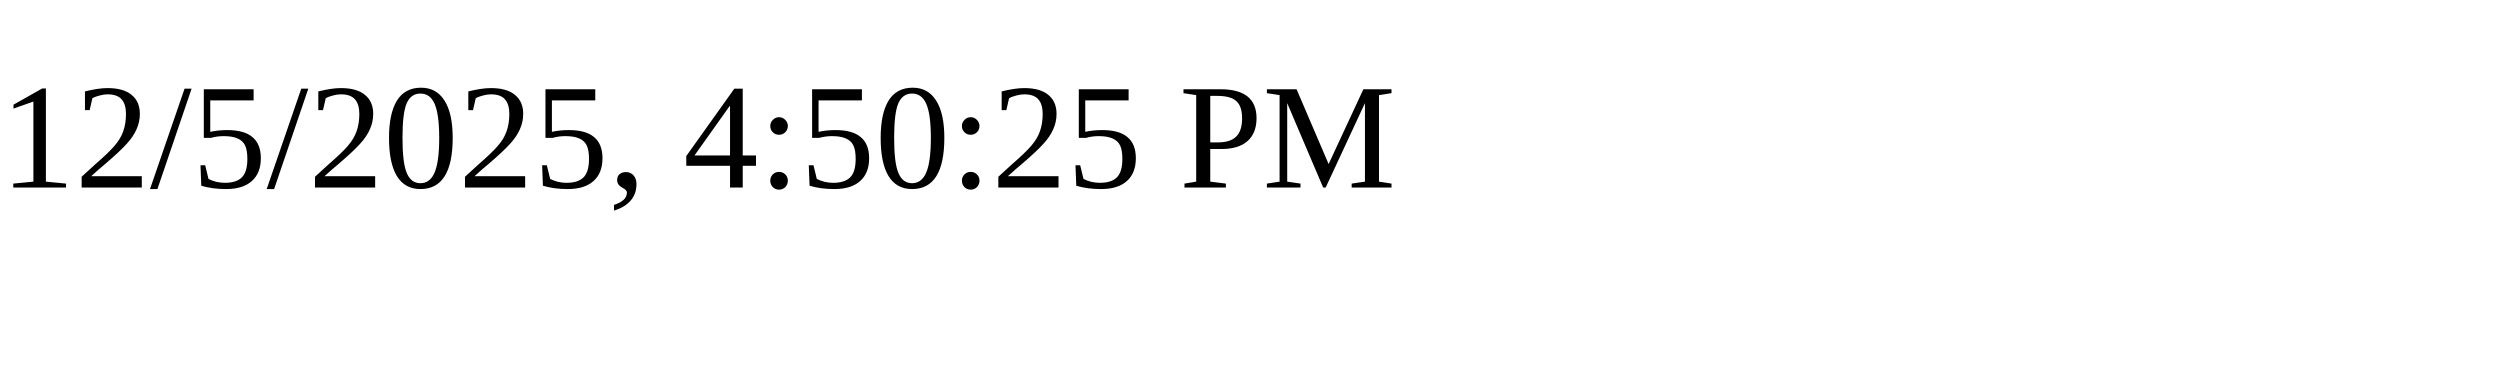
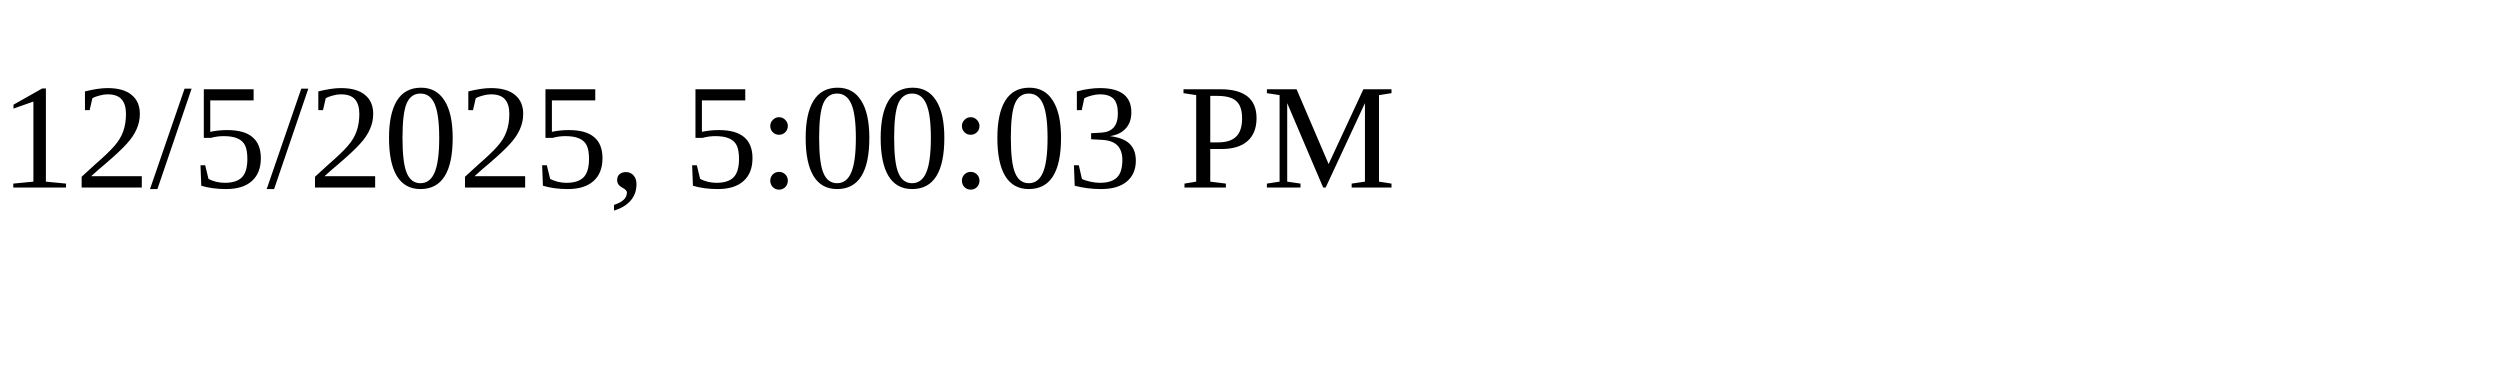
<svg xmlns="http://www.w3.org/2000/svg" height="30" width="200">
-   <text x="0" y="15">12/5/2025, 4:50:25 PM</text>
+   <text x="0" y="15">12/5/2025, 5:00:03 PM</text>
</svg>
